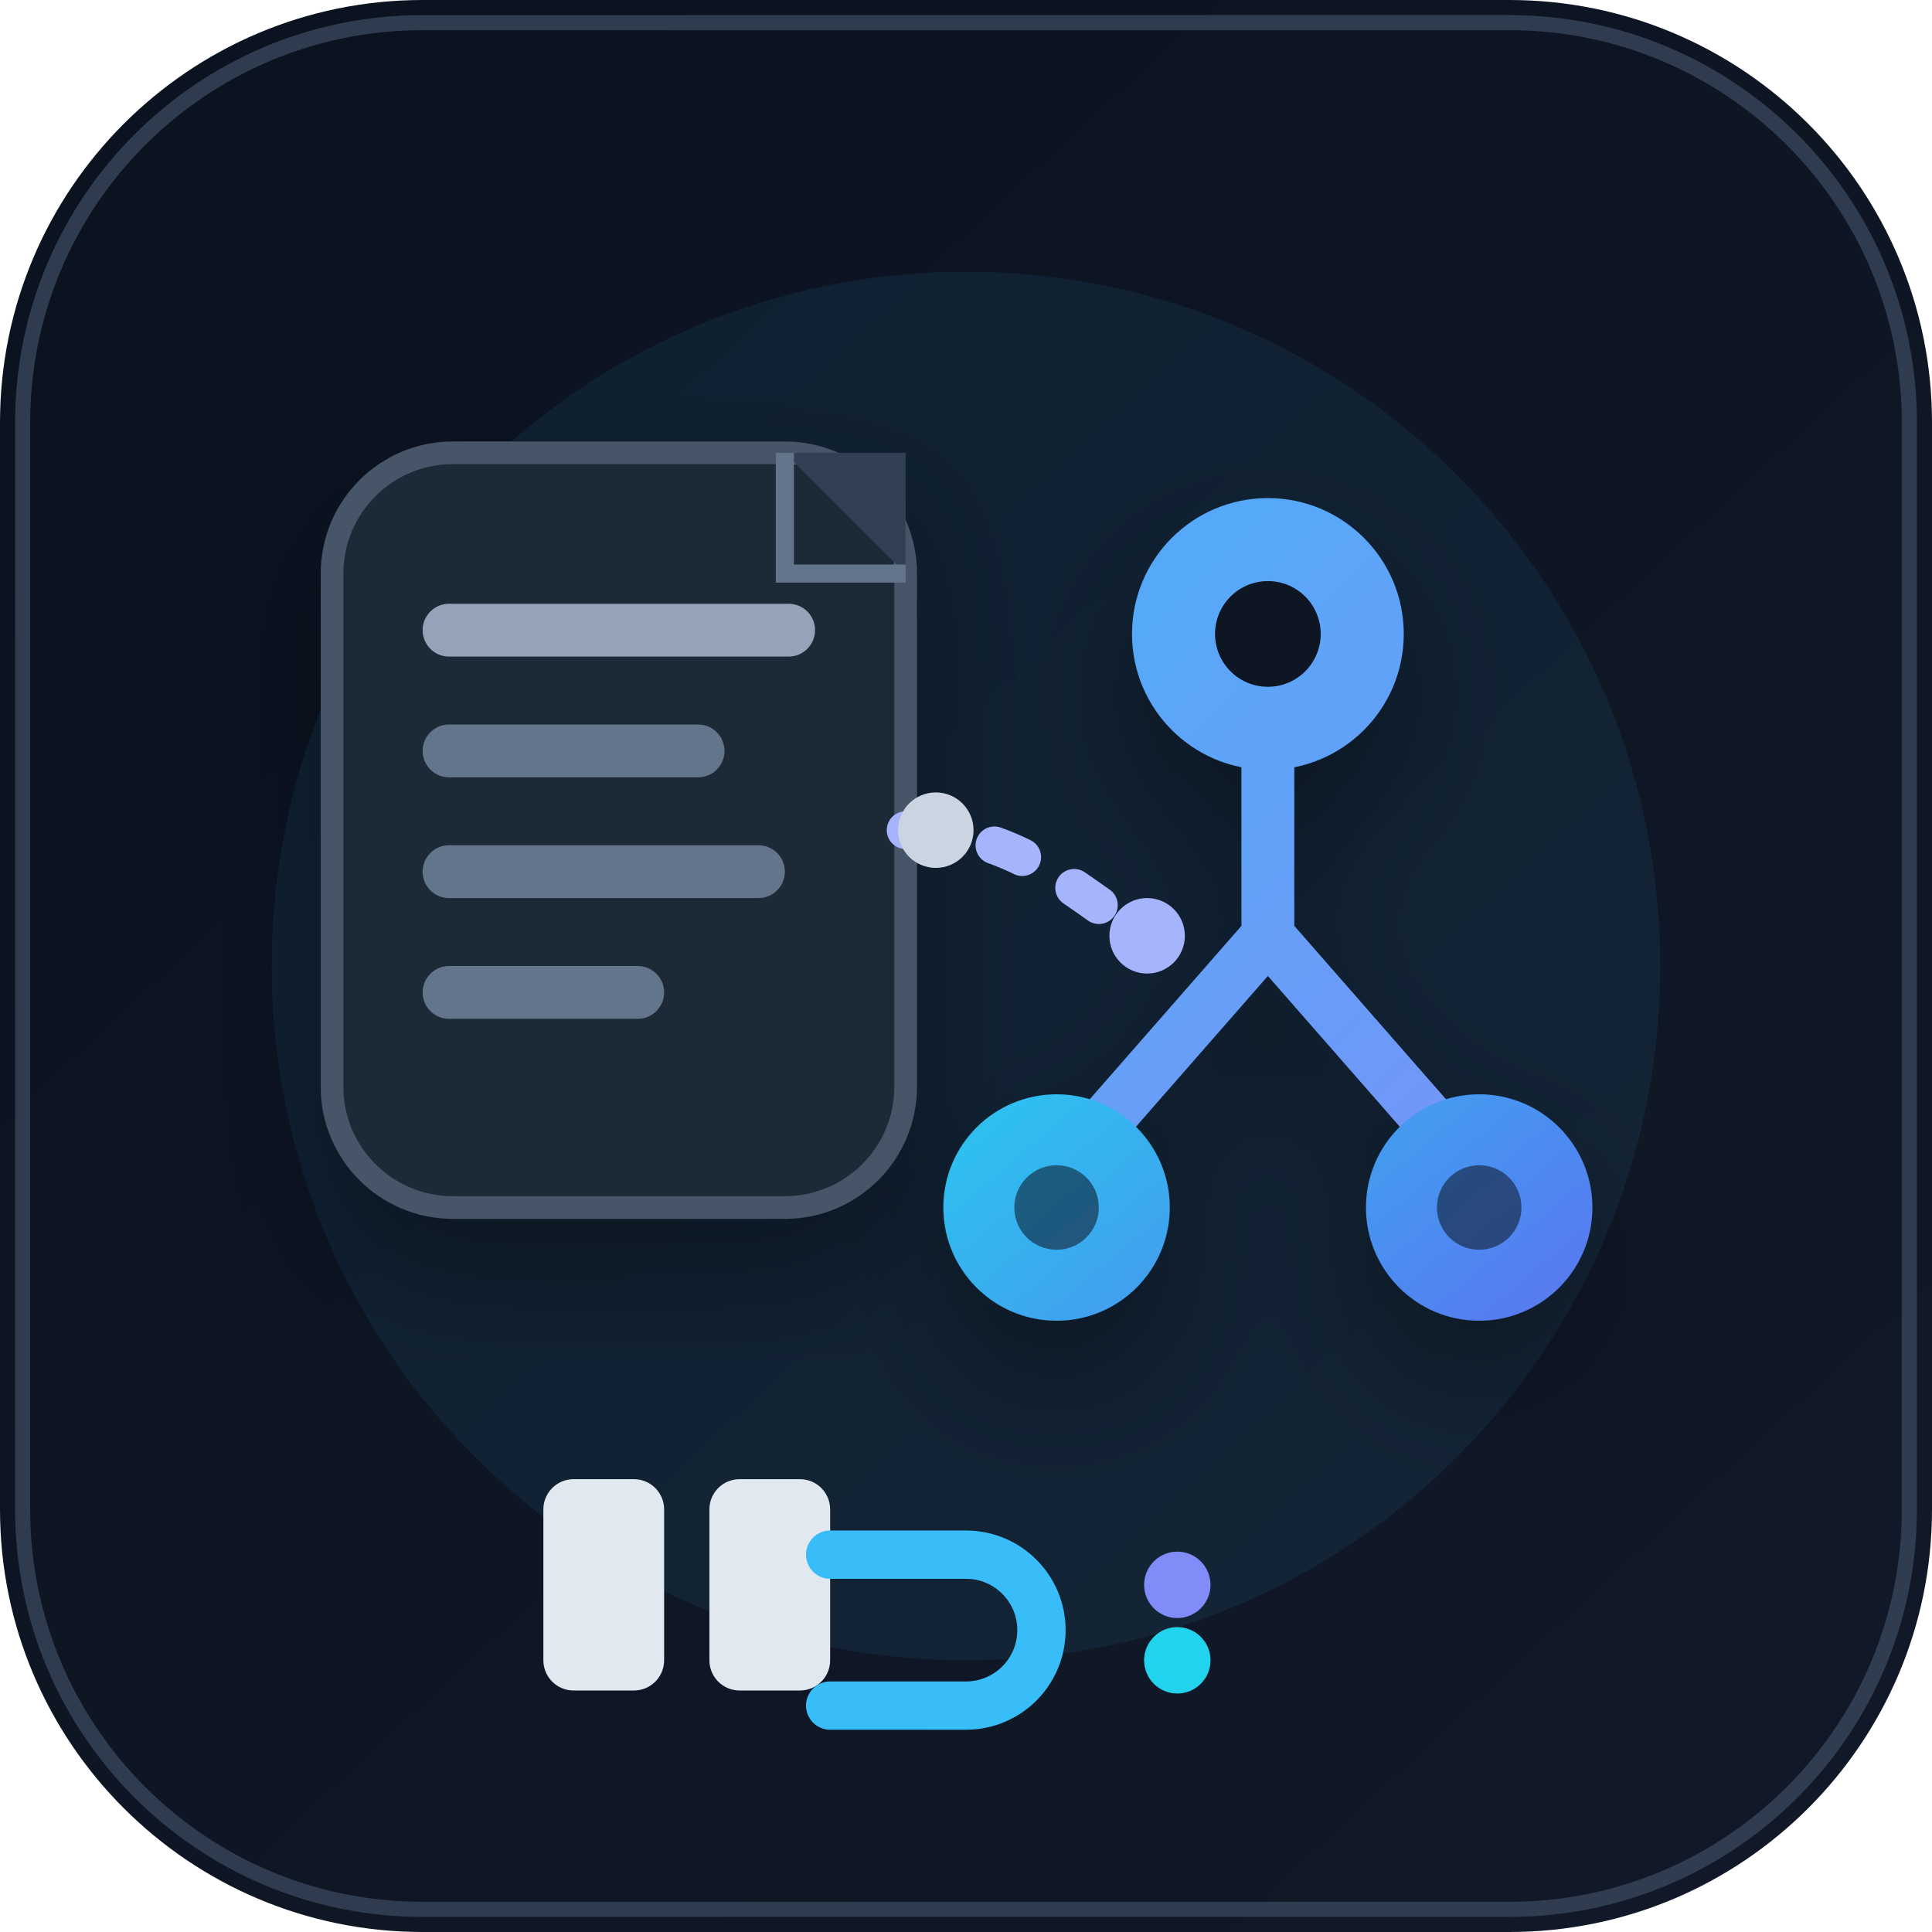
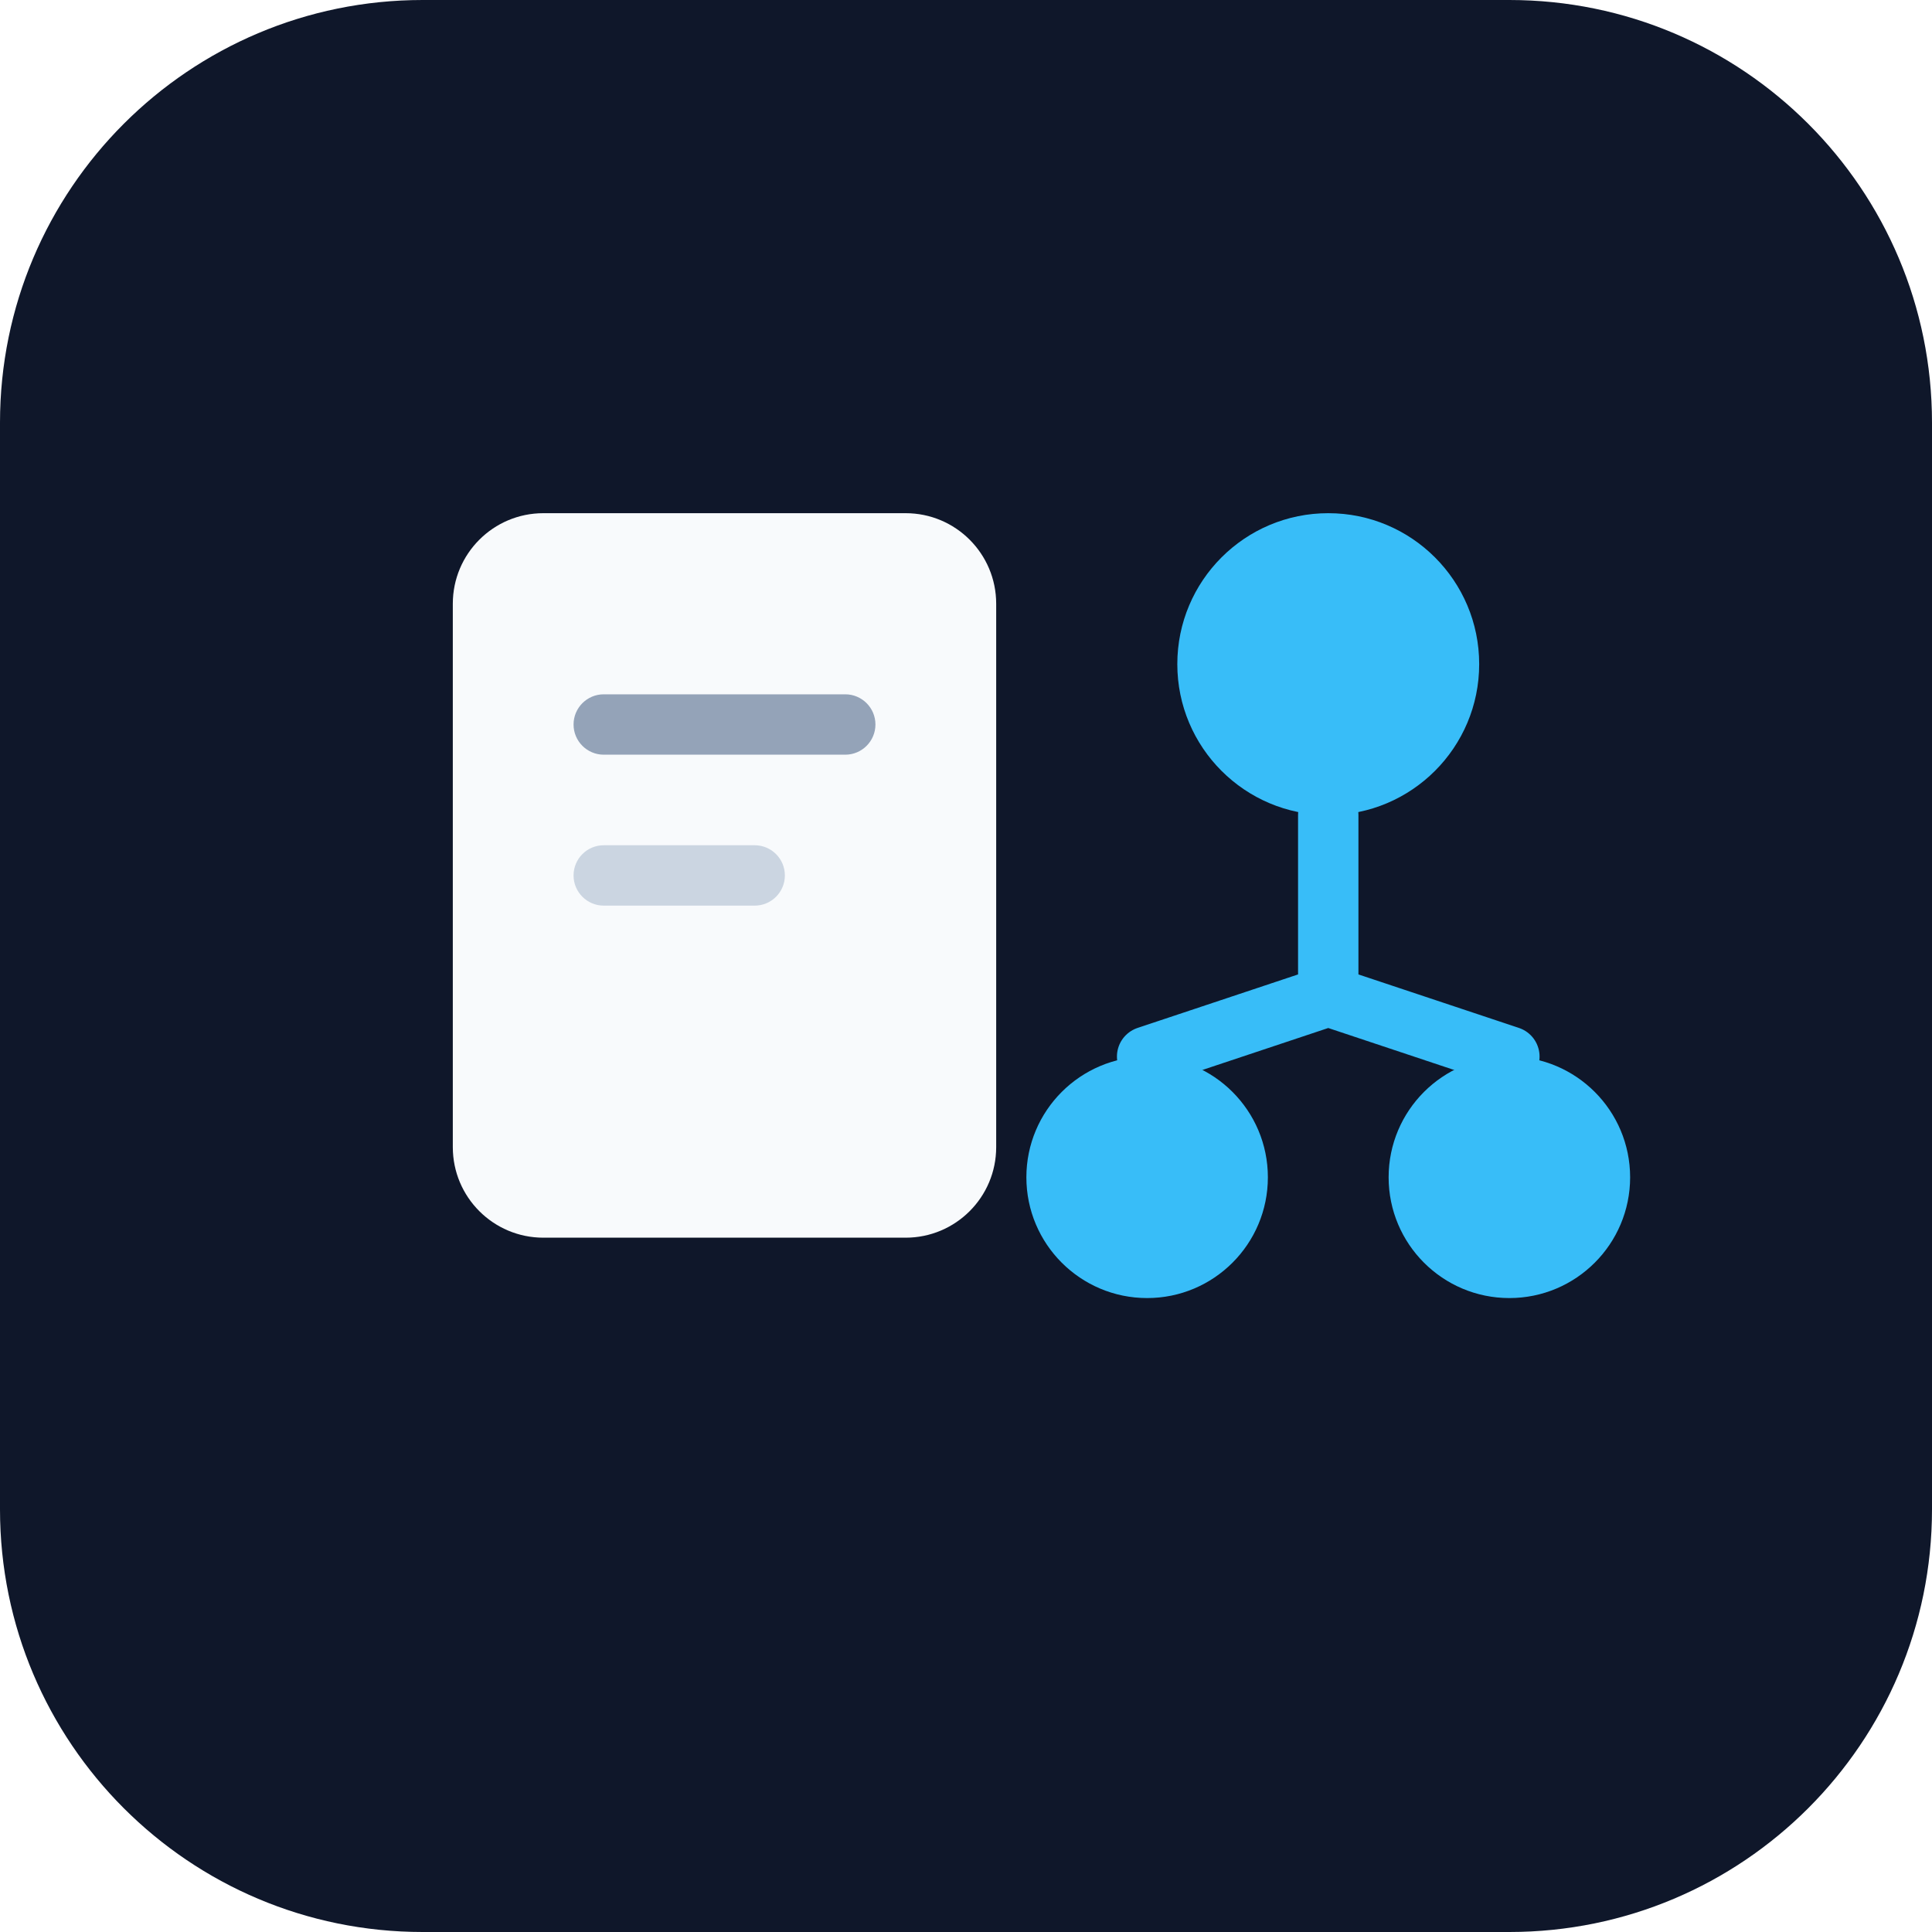
<svg xmlns="http://www.w3.org/2000/svg" viewBox="0 0 128 128" role="img" aria-label="md-sitemap">
-   <defs>
-     <linearGradient id="bg" x1="16" y1="12" x2="112" y2="116" gradientUnits="userSpaceOnUse">
-       <stop stop-color="#0B1220" />
-       <stop offset="1" stop-color="#111827" />
-     </linearGradient>
-     <linearGradient id="accent" x1="28" y1="28" x2="100" y2="100" gradientUnits="userSpaceOnUse">
-       <stop stop-color="#38BDF8" />
-       <stop offset="1" stop-color="#818CF8" />
-     </linearGradient>
-     <linearGradient id="leaf" x1="70" y1="58" x2="104" y2="98" gradientUnits="userSpaceOnUse">
-       <stop stop-color="#22D3EE" />
-       <stop offset="1" stop-color="#6366F1" />
-     </linearGradient>
-     <filter id="soft" x="-20%" y="-20%" width="140%" height="140%">
-       <feDropShadow dx="0" dy="4" stdDeviation="4" flood-color="#000" flood-opacity="0.35" />
-     </filter>
-   </defs>
-   <rect width="128" height="128" rx="28" fill="url(#bg)" />
-   <rect x="1.5" y="1.5" width="125" height="125" rx="26.5" fill="none" stroke="#334155" stroke-opacity="0.9" />
-   <circle cx="64" cy="64" r="46" fill="#38BDF8" opacity="0.08" />
-   <g filter="url(#soft)">
-     <rect x="22" y="30" width="38" height="50" rx="8" fill="#1F2937" stroke="#475569" stroke-width="1.5" />
-     <rect x="28" y="40" width="26" height="3.5" rx="1.75" fill="#94A3B8" />
-     <rect x="28" y="48" width="20" height="3.5" rx="1.75" fill="#64748B" />
-     <rect x="28" y="56" width="24" height="3.5" rx="1.75" fill="#64748B" />
-     <rect x="28" y="64" width="16" height="3.5" rx="1.75" fill="#64748B" />
-     <path d="M48 30 H52 L60 38 V30 Z" fill="#334155" />
-     <path d="M52 30 V38 H60" fill="none" stroke="#64748B" stroke-width="1.2" />
-   </g>
-   <g filter="url(#soft)">
-     <path d="M84 44 L84 62 M84 62 L70 78 M84 62 L98 78" fill="none" stroke="url(#accent)" stroke-width="3.5" stroke-linecap="round" stroke-linejoin="round" />
-     <circle cx="84" cy="42" r="9" fill="url(#accent)" />
-     <circle cx="84" cy="42" r="3.5" fill="#0B1220" />
-     <circle cx="70" cy="80" r="7.5" fill="url(#leaf)" />
-     <circle cx="98" cy="80" r="7.5" fill="url(#leaf)" />
-     <circle cx="70" cy="80" r="2.8" fill="#0B1220" opacity="0.55" />
-     <circle cx="98" cy="80" r="2.8" fill="#0B1220" opacity="0.55" />
-   </g>
-   <path d="M60 55 C68 55 72 60 76 62" fill="none" stroke="#A5B4FC" stroke-width="2.5" stroke-linecap="round" stroke-dasharray="2 4" />
-   <circle cx="62" cy="55" r="2.5" fill="#CBD5E1" />
-   <circle cx="76" cy="62" r="2.5" fill="#A5B4FC" />
-   <g transform="translate(36 98)">
-     <rect width="8" height="14" rx="2" fill="#E2E8F0" />
-     <rect x="11" width="8" height="14" rx="2" fill="#E2E8F0" />
-     <path d="M19 5 H28 A5 5 0 0 1 28 15 H19" fill="none" stroke="#38BDF8" stroke-width="3.2" stroke-linecap="round" />
-     <circle cx="42" cy="7" r="2.2" fill="#818CF8" />
-     <circle cx="42" cy="12" r="2.2" fill="#22D3EE" />
-   </g>
+   <rect width="128" height="128" rx="28" fill="#0F172A" />
+   <rect x="30" y="34" width="36" height="48" rx="6" fill="#F8FAFC" />
+   <rect x="38" y="46" width="20" height="4" rx="2" fill="#94A3B8" />
+   <rect x="38" y="56" width="14" height="4" rx="2" fill="#CBD5E1" />
+   <circle cx="88" cy="44" r="10" fill="#38BDF8" />
+   <circle cx="76" cy="78" r="8" fill="#38BDF8" />
+   <circle cx="100" cy="78" r="8" fill="#38BDF8" />
+   <path d="M88 54 V66 M88 66 L76 70 M88 66 L100 70" fill="none" stroke="#38BDF8" stroke-width="4" stroke-linecap="round" stroke-linejoin="round" />
</svg>
